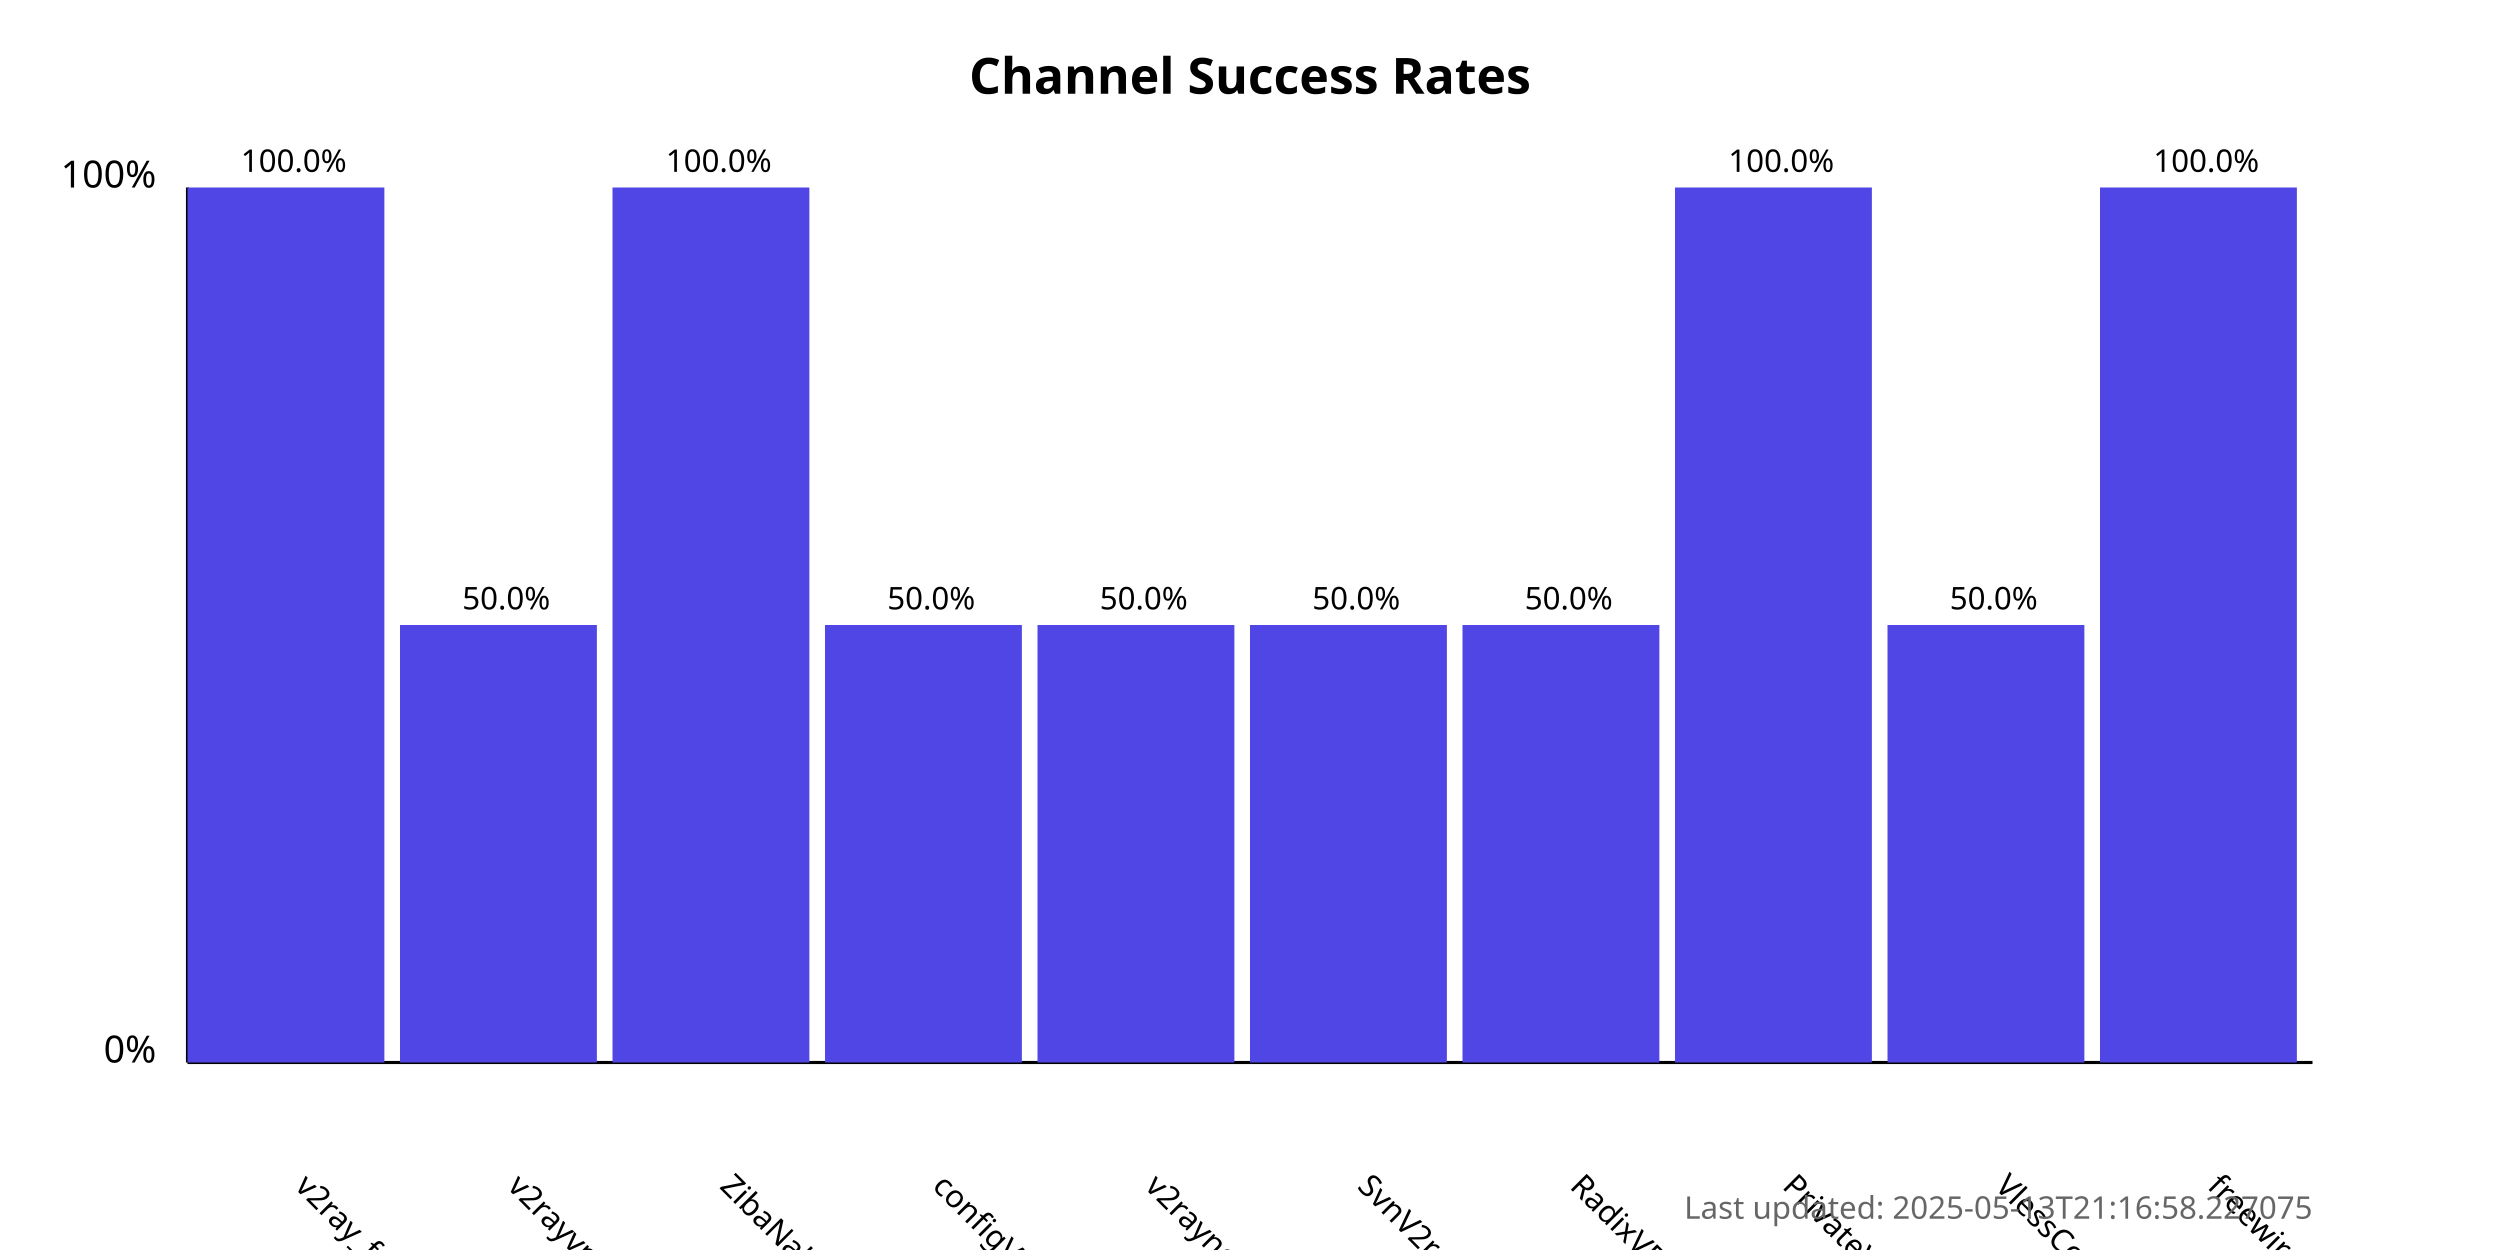
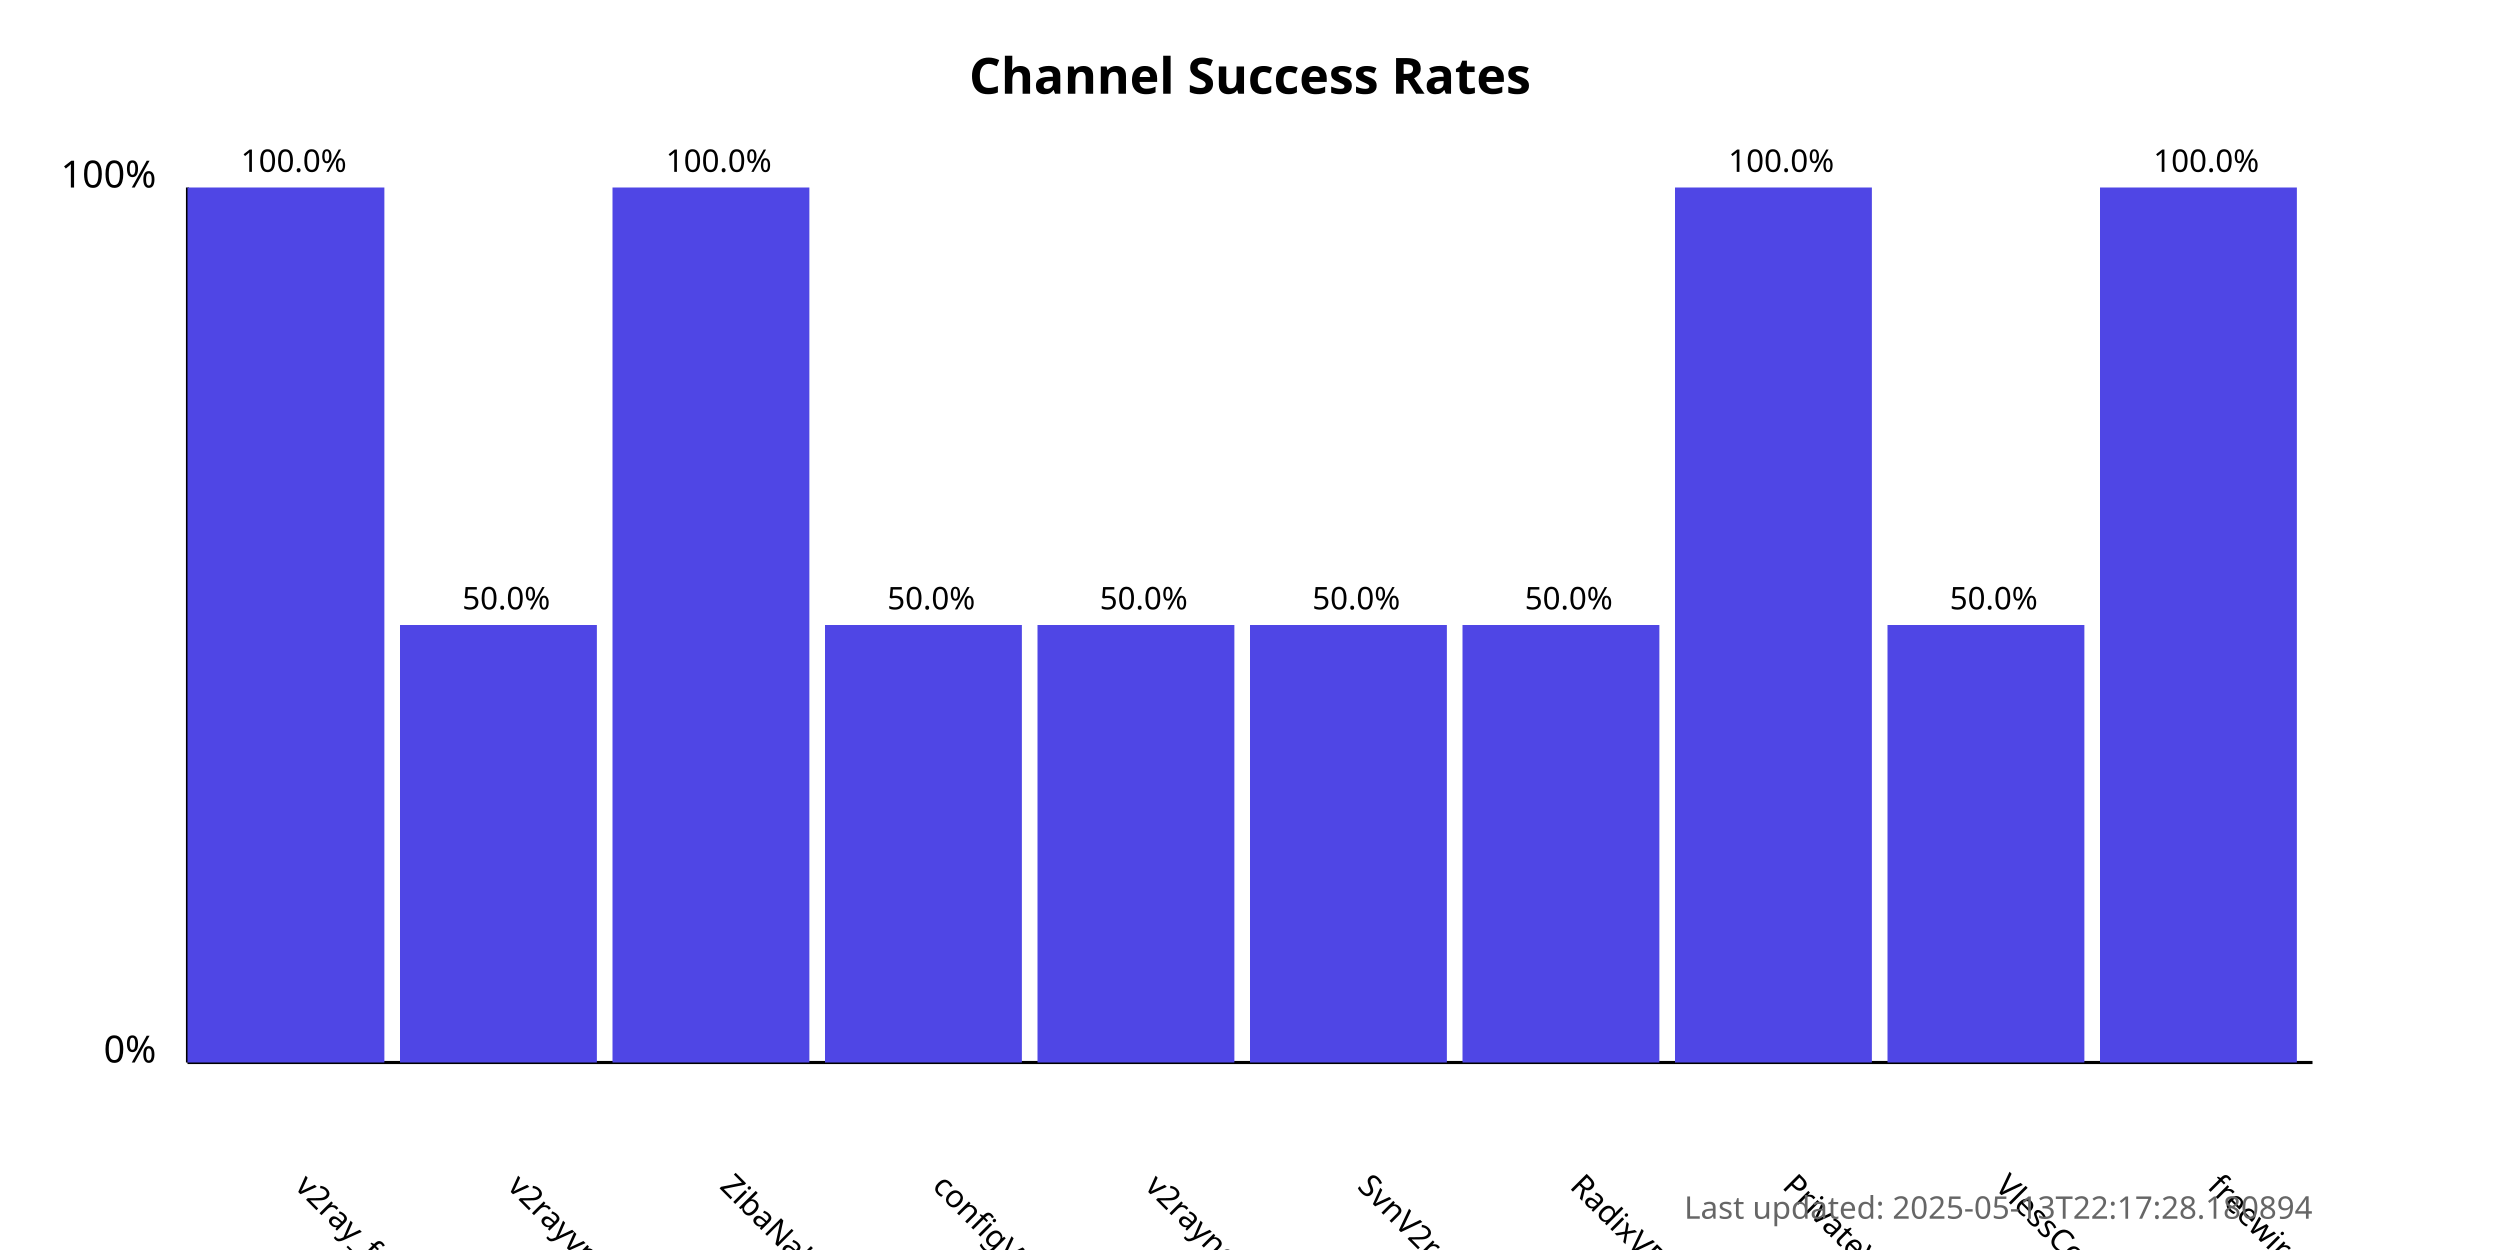
<svg xmlns="http://www.w3.org/2000/svg" width="800" height="400">
  <style>
            .chart-title { font: bold 16px sans-serif; }
            .axis-label { font: 12px sans-serif; }
            .tick-label { font: 10px sans-serif; }
            .bar { fill: #4f46e5; }
            .bar:hover { fill: #6366f1; }
            .timestamp { font: 10px sans-serif; fill: #666; }
        </style>
  <text x="400.0" y="30" text-anchor="middle" class="chart-title">
            Channel Success Rates
        </text>
  <line x1="60" y1="340" x2="60" y2="60" stroke="black" stroke-width="1" />
  <line x1="60" y1="340" x2="740" y2="340" stroke="black" stroke-width="1" />
  <text x="50" y="340" text-anchor="end" class="axis-label">0%</text>
  <text x="50" y="60" text-anchor="end" class="axis-label">100%</text>
  <g>
    <rect x="60" y="60.0" width="63.0" height="280.0" class="bar" />
    <text x="94.0" y="380" transform="rotate(45, 94.0, 380)" text-anchor="start" class="tick-label">
                v2ray_free_conf
            </text>
    <text x="94.0" y="55.0" text-anchor="middle" class="tick-label">
                100.0%
            </text>
  </g>
  <g>
    <rect x="128.0" y="200.0" width="63.0" height="140.0" class="bar" />
    <text x="162.0" y="380" transform="rotate(45, 162.0, 380)" text-anchor="start" class="tick-label">
                v2rayvpno
            </text>
    <text x="162.0" y="195.0" text-anchor="middle" class="tick-label">
                50.0%
            </text>
  </g>
  <g>
    <rect x="196.0" y="60.0" width="63.0" height="280.0" class="bar" />
    <text x="230.0" y="380" transform="rotate(45, 230.0, 380)" text-anchor="start" class="tick-label">
                ZibaNabz
            </text>
    <text x="230.0" y="55.0" text-anchor="middle" class="tick-label">
                100.0%
            </text>
  </g>
  <g>
    <rect x="264.0" y="200.0" width="63.0" height="140.0" class="bar" />
    <text x="298.0" y="380" transform="rotate(45, 298.0, 380)" text-anchor="start" class="tick-label">
                configV2rayForFree
            </text>
    <text x="298.0" y="195.0" text-anchor="middle" class="tick-label">
                50.0%
            </text>
  </g>
  <g>
    <rect x="332.0" y="200.0" width="63.0" height="140.0" class="bar" />
    <text x="366.0" y="380" transform="rotate(45, 366.0, 380)" text-anchor="start" class="tick-label">
                v2rayngvpn
            </text>
    <text x="366.0" y="195.0" text-anchor="middle" class="tick-label">
                50.0%
            </text>
  </g>
  <g>
    <rect x="400.0" y="200.0" width="63.0" height="140.0" class="bar" />
    <text x="434.0" y="380" transform="rotate(45, 434.0, 380)" text-anchor="start" class="tick-label">
                SvnV2ray
            </text>
    <text x="434.0" y="195.0" text-anchor="middle" class="tick-label">
                50.0%
            </text>
  </g>
  <g>
    <rect x="468.0" y="200.0" width="63.0" height="140.0" class="bar" />
    <text x="502.0" y="380" transform="rotate(45, 502.0, 380)" text-anchor="start" class="tick-label">
                RadixVPN
            </text>
    <text x="502.0" y="195.0" text-anchor="middle" class="tick-label">
                50.0%
            </text>
  </g>
  <g>
    <rect x="536.0" y="60.0" width="63.0" height="280.0" class="bar" />
    <text x="570.0" y="380" transform="rotate(45, 570.0, 380)" text-anchor="start" class="tick-label">
                PrivateVPNs
            </text>
    <text x="570.0" y="55.0" text-anchor="middle" class="tick-label">
                100.0%
            </text>
  </g>
  <g>
    <rect x="604.0" y="200.0" width="63.0" height="140.0" class="bar" />
    <text x="638.0" y="380" transform="rotate(45, 638.0, 380)" text-anchor="start" class="tick-label">
                VlessConfig
            </text>
    <text x="638.0" y="195.0" text-anchor="middle" class="tick-label">
                50.0%
            </text>
  </g>
  <g>
    <rect x="672.0" y="60.0" width="63.0" height="280.0" class="bar" />
    <text x="706.0" y="380" transform="rotate(45, 706.0, 380)" text-anchor="start" class="tick-label">
                freewireguard
            </text>
    <text x="706.0" y="55.0" text-anchor="middle" class="tick-label">
                100.0%
            </text>
  </g>
  <text x="740" y="390" text-anchor="end" class="timestamp">
-             Last updated: 2025-05-13T21:16:58.227075
+             Last updated: 2025-05-13T22:17:28.180894
        </text>
</svg>
